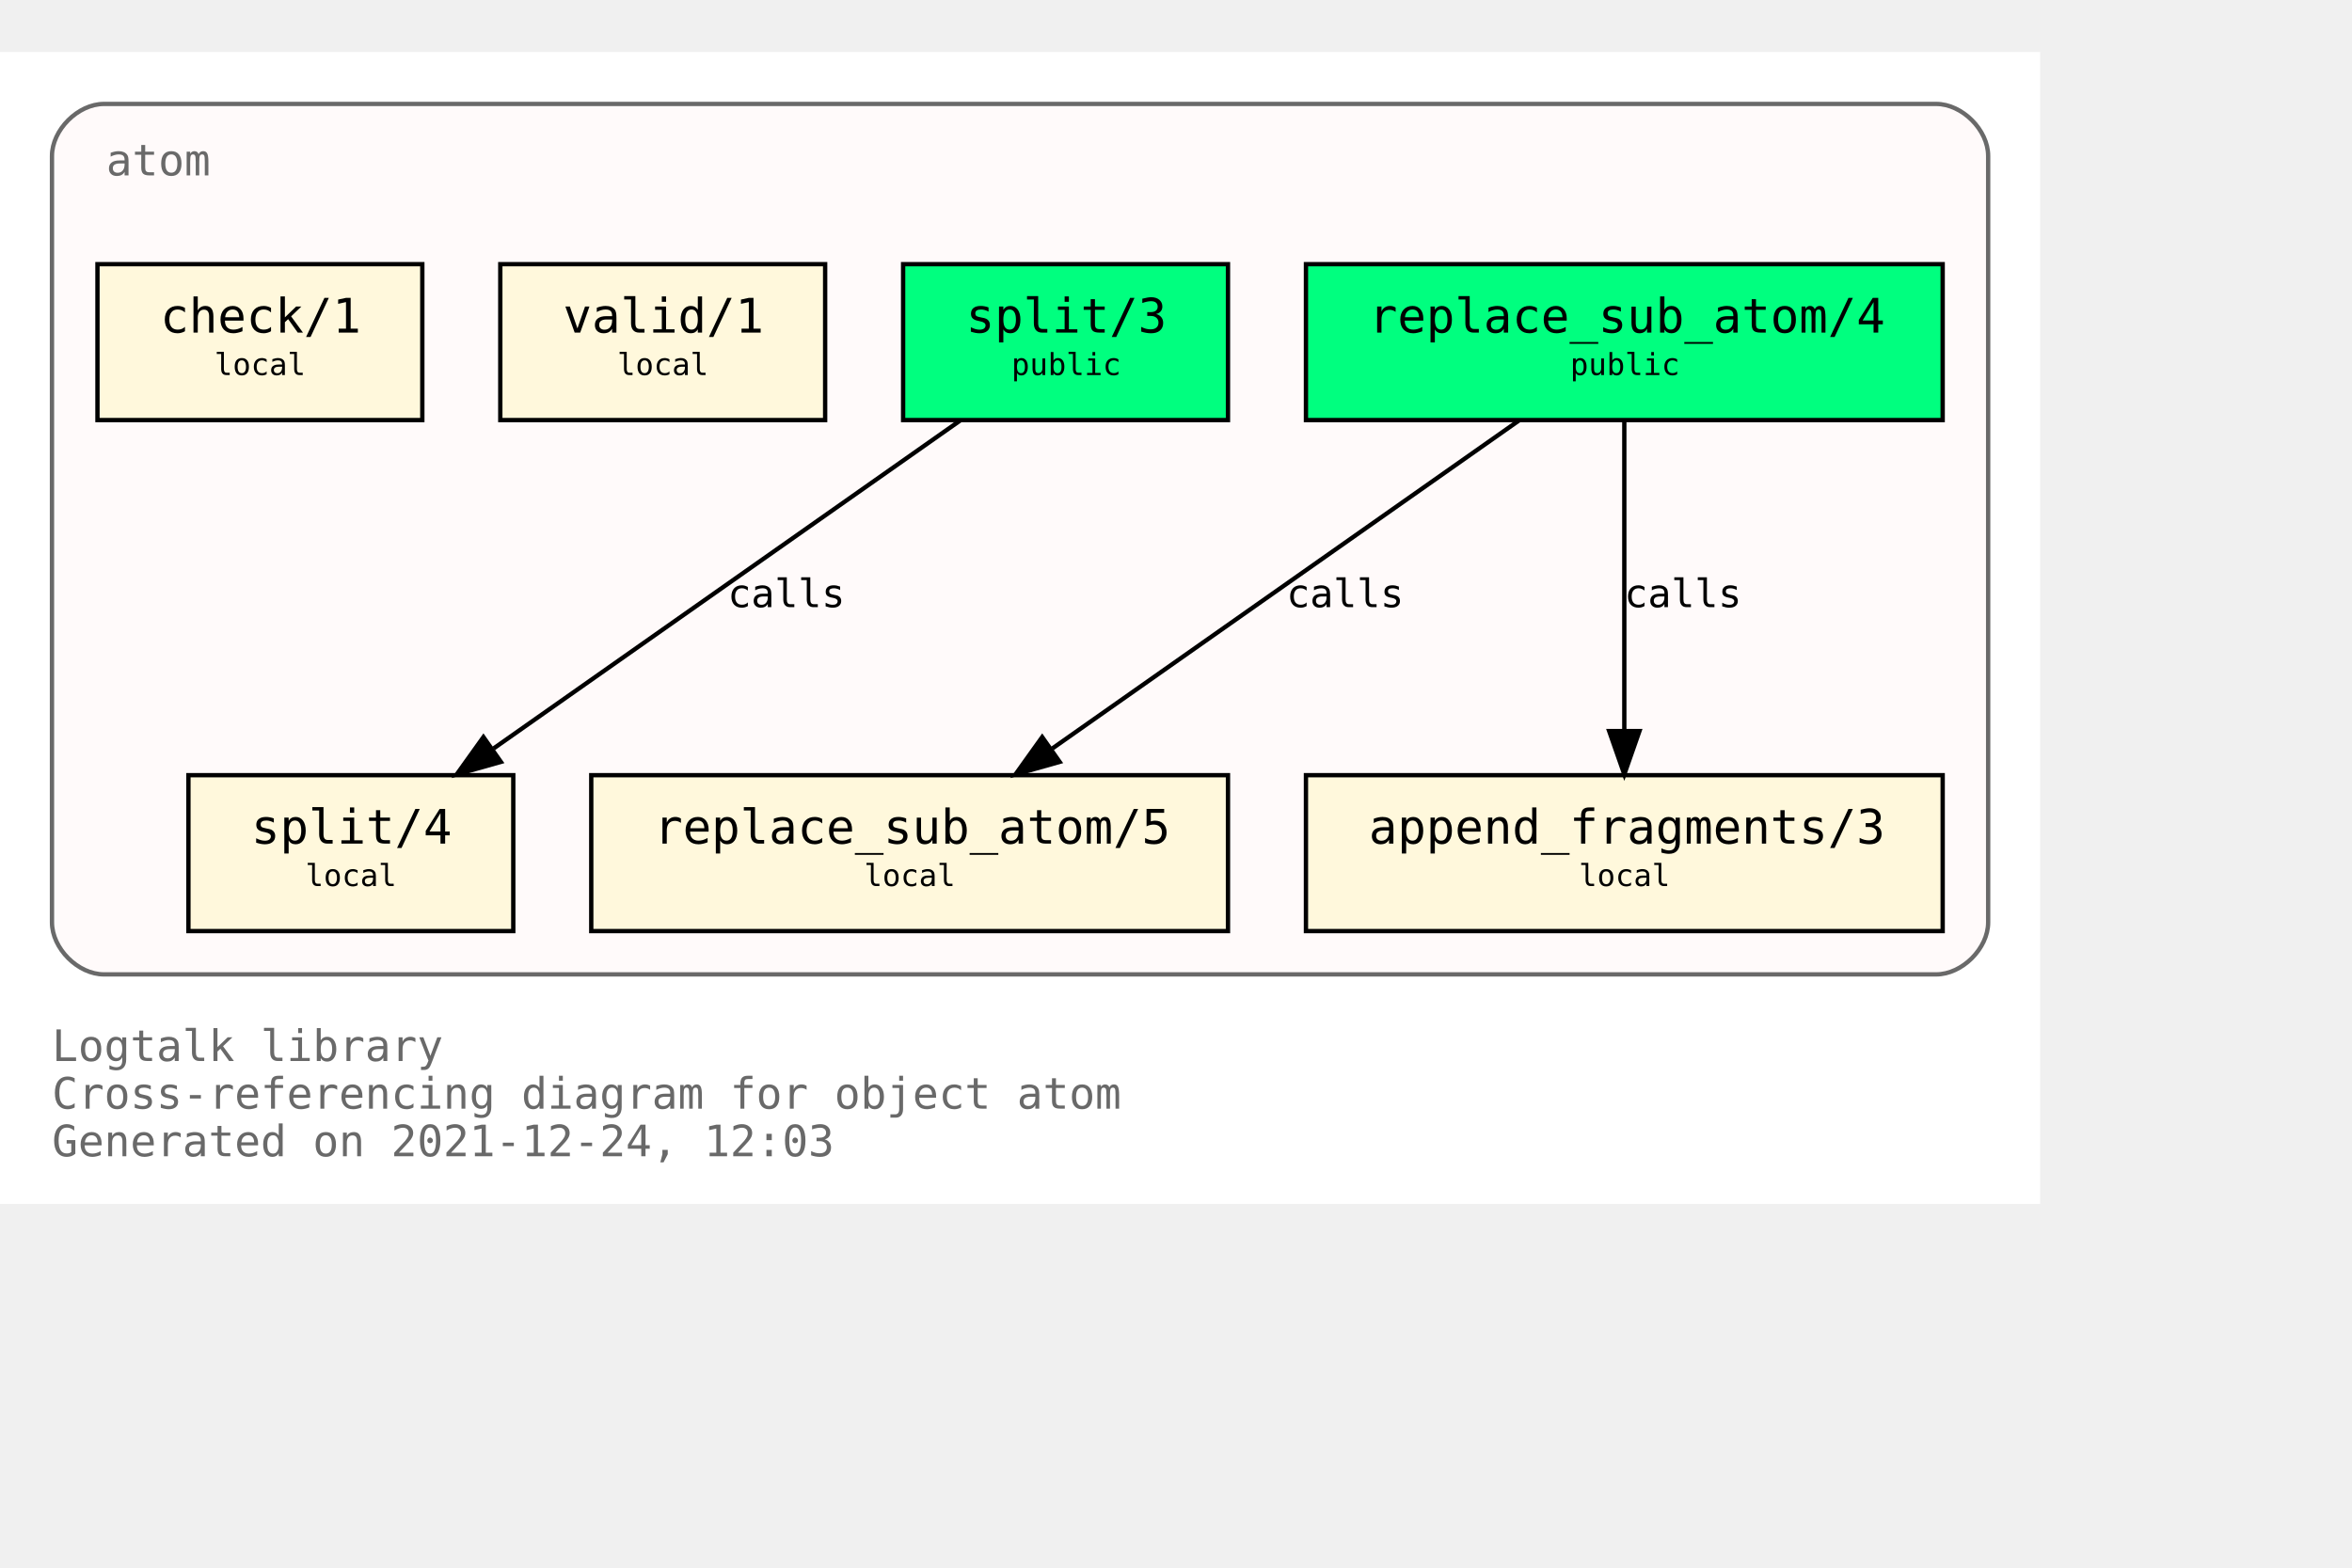
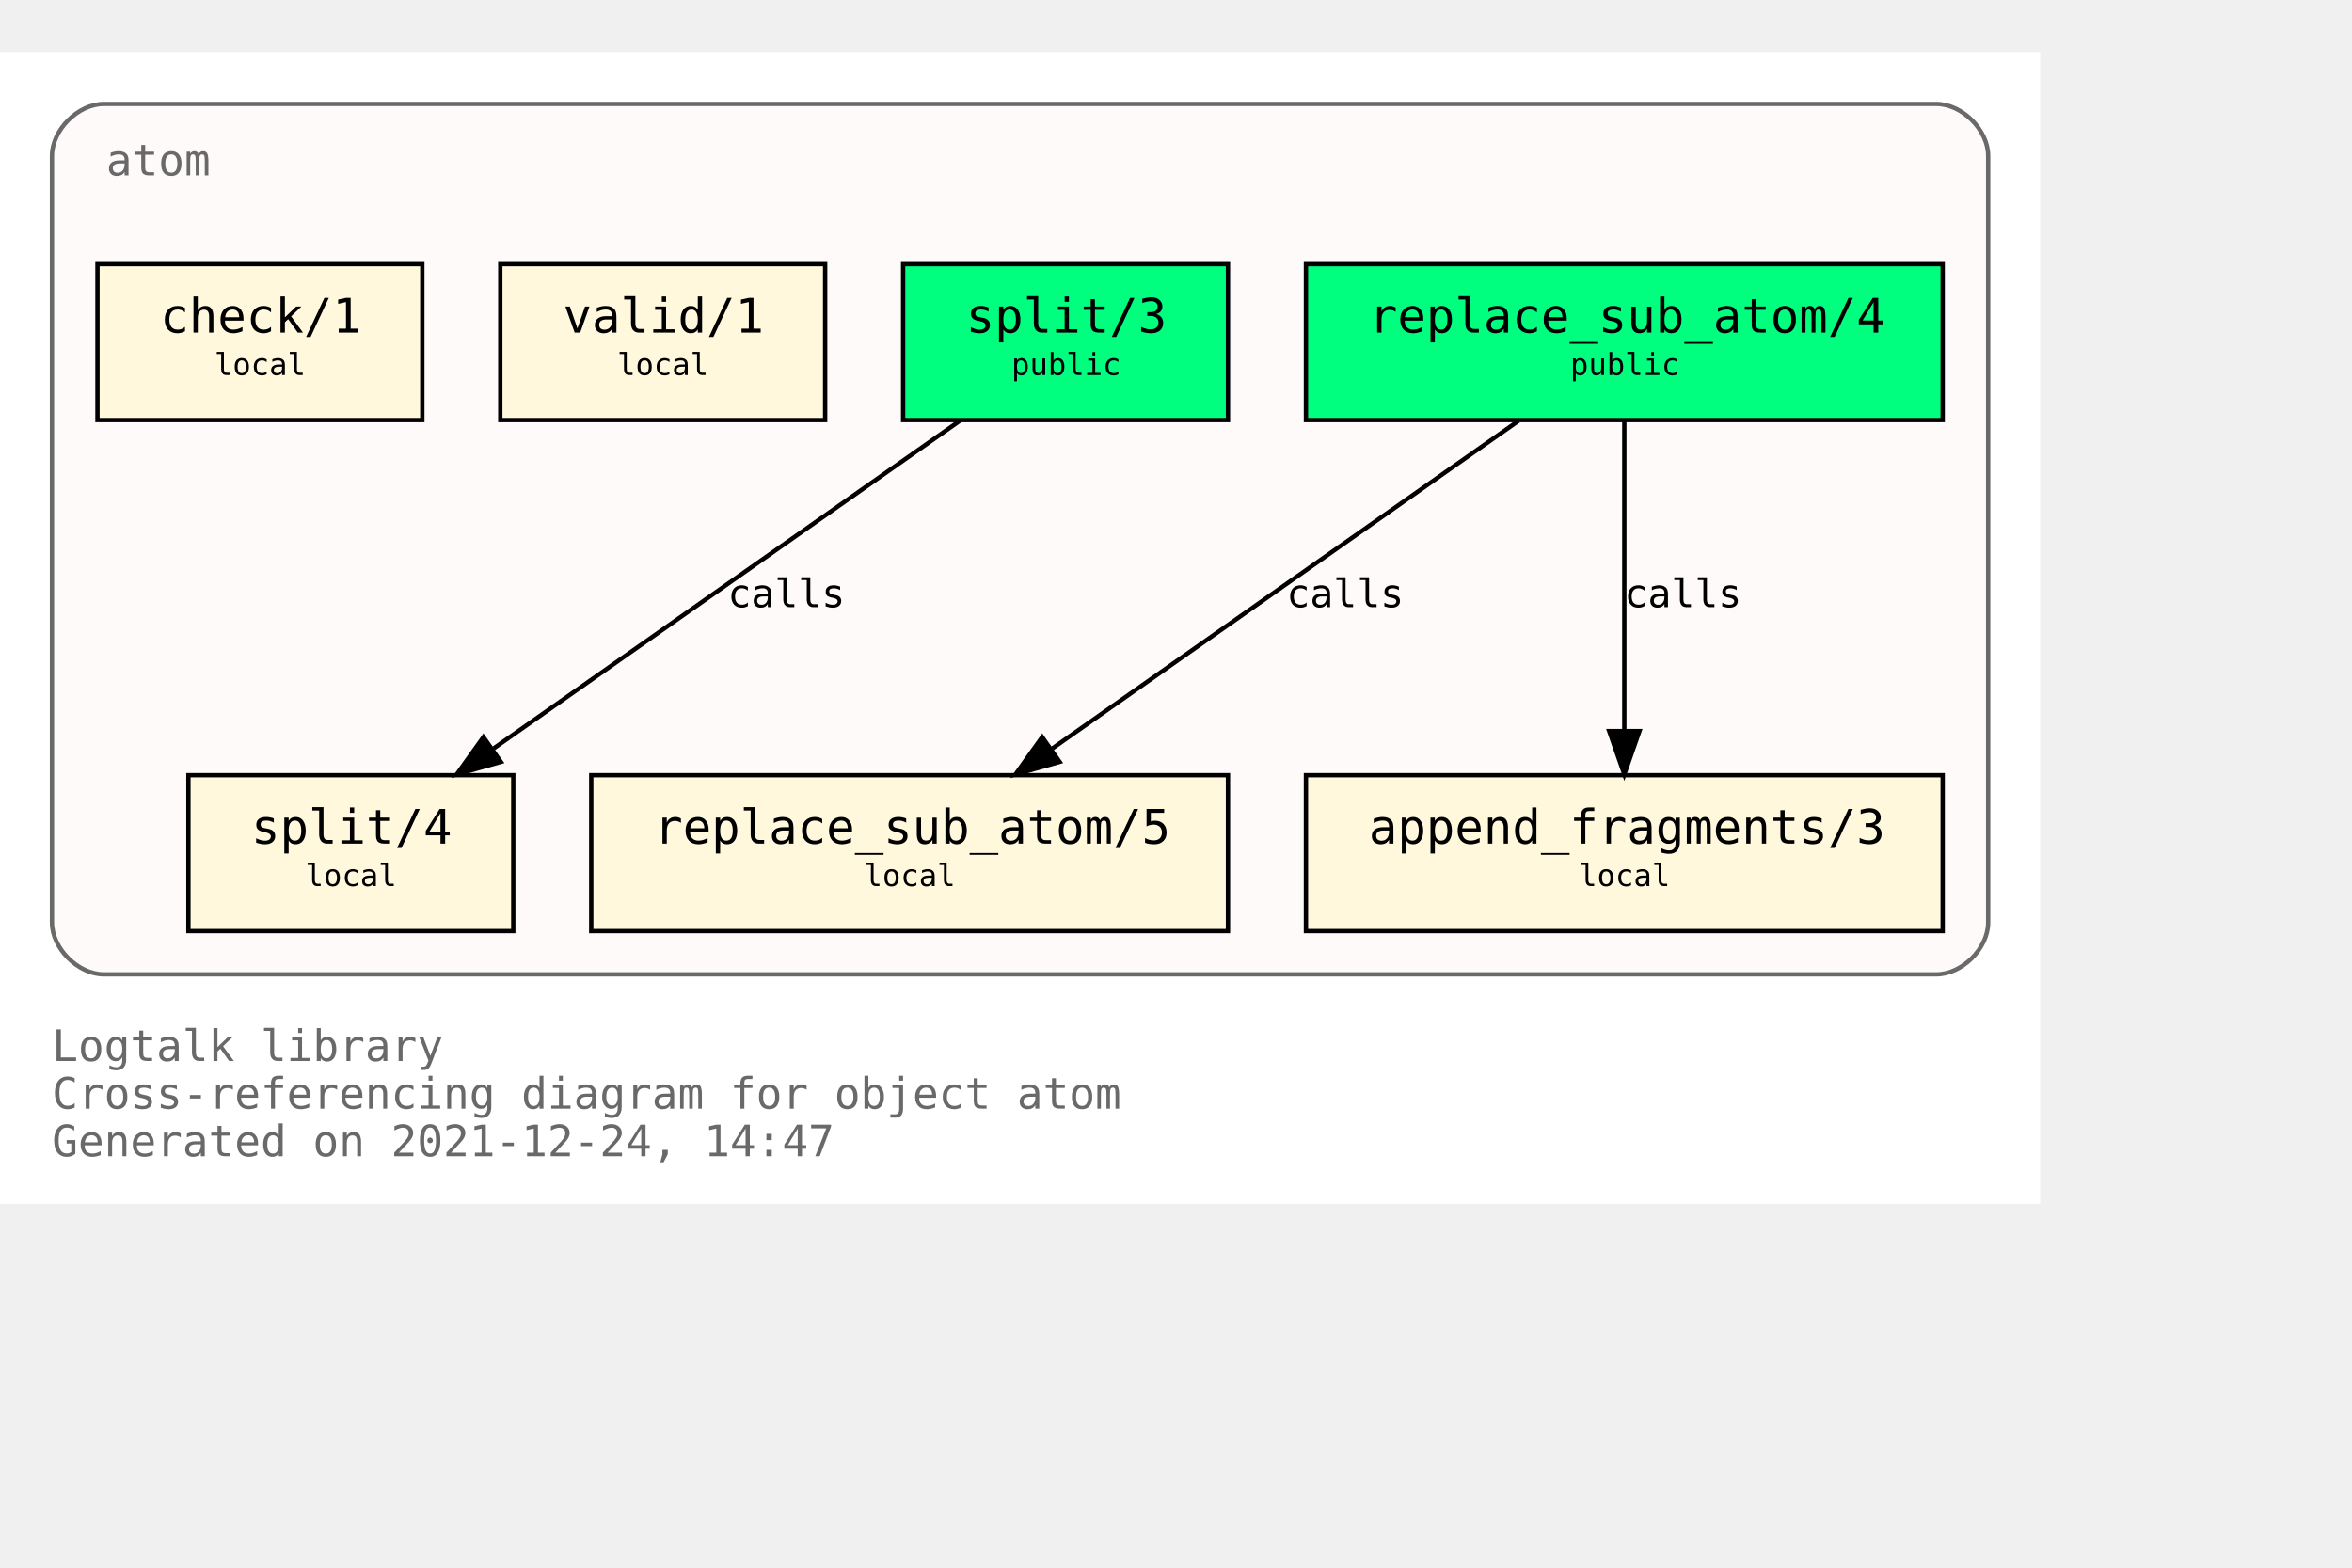
<svg xmlns="http://www.w3.org/2000/svg" xmlns:xlink="http://www.w3.org/1999/xlink" width="615pt" height="410pt" viewBox="72.00 72.00 543.00 338.00">
  <g id="graph0" class="graph" transform="scale(1 1) rotate(0) translate(76 334)">
    <polygon fill="white" stroke="transparent" points="-4,4 -4,-262 467,-262 467,4 -4,4" />
    <text text-anchor="start" x="8" y="-29" font-family="Monospace" font-size="10.00" fill="dimgray">Logtalk library</text>
    <text text-anchor="start" x="8" y="-18" font-family="Monospace" font-size="10.00" fill="dimgray">Cross-referencing diagram for object atom</text>
-     <text text-anchor="start" x="8" y="-7" font-family="Monospace" font-size="10.00" fill="dimgray">Generated on 2021-12-24, 12:03</text>
+     <text text-anchor="start" x="8" y="-7" font-family="Monospace" font-size="10.00" fill="dimgray">Generated on 2021-12-24, 14:47</text>
    <g id="clust1" class="cluster">
      <g id="a_clust1">
        <a xlink:title="atom">
          <path fill="snow" stroke="dimgray" d="M20,-49C20,-49 443,-49 443,-49 449,-49 455,-55 455,-61 455,-61 455,-238 455,-238 455,-244 449,-250 443,-250 443,-250 20,-250 20,-250 14,-250 8,-244 8,-238 8,-238 8,-61 8,-61 8,-55 14,-49 20,-49" />
          <g id="a_clust1_0">
-             <a xlink:href="https://github.com/LogtalkDotOrg/logtalk3/tree/261dba8e72dd07f5fb5891a52d53f8dbac37f16a/library/types/atom.lgt" xlink:title="https://github.com/LogtalkDotOrg/logtalk3/tree/261dba8e72dd07f5fb5891a52d53f8dbac37f16a/library/types/atom.lgt">
+             <a xlink:href="https://github.com/LogtalkDotOrg/logtalk3/tree/c017d0066c17c9fd68388dafe935f5fdc81cb730/library/types/atom.lgt" xlink:title="https://github.com/LogtalkDotOrg/logtalk3/tree/c017d0066c17c9fd68388dafe935f5fdc81cb730/library/types/atom.lgt">
              <text text-anchor="start" x="20.5" y="-233.5" font-family="Monospace" font-size="10.00" fill="dimgray">atom</text>
            </a>
          </g>
        </a>
      </g>
    </g>
    <g id="node1" class="node">
      <g id="a_node1">
-         <a xlink:href="https://github.com/LogtalkDotOrg/logtalk3/tree/261dba8e72dd07f5fb5891a52d53f8dbac37f16a/library/types/atom.lgt#L32" xlink:title="https://github.com/LogtalkDotOrg/logtalk3/tree/261dba8e72dd07f5fb5891a52d53f8dbac37f16a/library/types/atom.lgt#L32">
+         <a xlink:href="https://github.com/LogtalkDotOrg/logtalk3/tree/c017d0066c17c9fd68388dafe935f5fdc81cb730/library/types/atom.lgt#L32" xlink:title="https://github.com/LogtalkDotOrg/logtalk3/tree/c017d0066c17c9fd68388dafe935f5fdc81cb730/library/types/atom.lgt#L32">
          <polygon fill="springgreen" stroke="black" points="444.5,-213 297.5,-213 297.5,-177 444.5,-177 444.5,-213" />
          <text text-anchor="start" x="306" y="-197.8" font-family="Monospace" font-size="9.00"> </text>
          <text text-anchor="start" x="312" y="-197.2" font-family="Monospace" font-size="11.00">replace_sub_atom/4</text>
          <text text-anchor="start" x="431" y="-197.8" font-family="Monospace" font-size="9.00"> </text>
          <text text-anchor="start" x="306" y="-186.8" font-family="Monospace" font-size="9.00"> </text>
          <text text-anchor="start" x="358.5" y="-187.4" font-family="Monospace" font-size="7.00">public</text>
          <text text-anchor="start" x="431" y="-186.8" font-family="Monospace" font-size="9.00"> </text>
        </a>
      </g>
    </g>
    <g id="node4" class="node">
      <g id="a_node4">
-         <a xlink:href="https://github.com/LogtalkDotOrg/logtalk3/tree/261dba8e72dd07f5fb5891a52d53f8dbac37f16a/library/types/atom.lgt#L54" xlink:title="https://github.com/LogtalkDotOrg/logtalk3/tree/261dba8e72dd07f5fb5891a52d53f8dbac37f16a/library/types/atom.lgt#L54">
+         <a xlink:href="https://github.com/LogtalkDotOrg/logtalk3/tree/c017d0066c17c9fd68388dafe935f5fdc81cb730/library/types/atom.lgt#L54" xlink:title="https://github.com/LogtalkDotOrg/logtalk3/tree/c017d0066c17c9fd68388dafe935f5fdc81cb730/library/types/atom.lgt#L54">
          <polygon fill="cornsilk" stroke="black" points="279.5,-95 132.5,-95 132.5,-59 279.5,-59 279.5,-95" />
          <text text-anchor="start" x="141" y="-79.8" font-family="Monospace" font-size="9.00"> </text>
          <text text-anchor="start" x="147" y="-79.2" font-family="Monospace" font-size="11.00">replace_sub_atom/5</text>
          <text text-anchor="start" x="266" y="-79.8" font-family="Monospace" font-size="9.00"> </text>
          <text text-anchor="start" x="141" y="-68.8" font-family="Monospace" font-size="9.00"> </text>
          <text text-anchor="start" x="195.5" y="-69.4" font-family="Monospace" font-size="7.00">local</text>
          <text text-anchor="start" x="266" y="-68.8" font-family="Monospace" font-size="9.00"> </text>
        </a>
      </g>
    </g>
    <g id="edge1" class="edge">
      <g id="a_edge1">
-         <a xlink:href="https://github.com/LogtalkDotOrg/logtalk3/tree/261dba8e72dd07f5fb5891a52d53f8dbac37f16a/library/types/atom.lgt#L46" xlink:title="calls">
+         <a xlink:href="https://github.com/LogtalkDotOrg/logtalk3/tree/c017d0066c17c9fd68388dafe935f5fdc81cb730/library/types/atom.lgt#L46" xlink:title="calls">
          <path fill="none" stroke="black" d="M346.65,-176.88C318.14,-156.84 270.76,-123.53 238.97,-101.18" />
          <polygon fill="black" stroke="black" points="240.64,-98.07 230.45,-95.19 236.61,-103.8 240.64,-98.07" />
        </a>
      </g>
      <g id="a_edge1-label">
-         <a xlink:href="https://github.com/LogtalkDotOrg/logtalk3/tree/261dba8e72dd07f5fb5891a52d53f8dbac37f16a/library/types/atom.lgt#L46" xlink:title="https://github.com/LogtalkDotOrg/logtalk3/tree/261dba8e72dd07f5fb5891a52d53f8dbac37f16a/library/types/atom.lgt#L46">
+         <a xlink:href="https://github.com/LogtalkDotOrg/logtalk3/tree/c017d0066c17c9fd68388dafe935f5fdc81cb730/library/types/atom.lgt#L46" xlink:title="https://github.com/LogtalkDotOrg/logtalk3/tree/c017d0066c17c9fd68388dafe935f5fdc81cb730/library/types/atom.lgt#L46">
          <text text-anchor="start" x="293" y="-133.8" font-family="Monospace" font-size="9.00">calls</text>
        </a>
      </g>
    </g>
    <g id="node5" class="node">
      <g id="a_node5">
-         <a xlink:href="https://github.com/LogtalkDotOrg/logtalk3/tree/261dba8e72dd07f5fb5891a52d53f8dbac37f16a/library/types/atom.lgt#L65" xlink:title="https://github.com/LogtalkDotOrg/logtalk3/tree/261dba8e72dd07f5fb5891a52d53f8dbac37f16a/library/types/atom.lgt#L65">
+         <a xlink:href="https://github.com/LogtalkDotOrg/logtalk3/tree/c017d0066c17c9fd68388dafe935f5fdc81cb730/library/types/atom.lgt#L65" xlink:title="https://github.com/LogtalkDotOrg/logtalk3/tree/c017d0066c17c9fd68388dafe935f5fdc81cb730/library/types/atom.lgt#L65">
          <polygon fill="cornsilk" stroke="black" points="444.5,-95 297.5,-95 297.5,-59 444.5,-59 444.5,-95" />
          <text text-anchor="start" x="306" y="-79.8" font-family="Monospace" font-size="9.00"> </text>
          <text text-anchor="start" x="312" y="-79.2" font-family="Monospace" font-size="11.00">append_fragments/3</text>
          <text text-anchor="start" x="431" y="-79.8" font-family="Monospace" font-size="9.00"> </text>
          <text text-anchor="start" x="306" y="-68.8" font-family="Monospace" font-size="9.00"> </text>
          <text text-anchor="start" x="360.5" y="-69.4" font-family="Monospace" font-size="7.00">local</text>
          <text text-anchor="start" x="431" y="-68.8" font-family="Monospace" font-size="9.00"> </text>
        </a>
      </g>
    </g>
    <g id="edge2" class="edge">
      <g id="a_edge2">
-         <a xlink:href="https://github.com/LogtalkDotOrg/logtalk3/tree/261dba8e72dd07f5fb5891a52d53f8dbac37f16a/library/types/atom.lgt#L46" xlink:title="calls">
+         <a xlink:href="https://github.com/LogtalkDotOrg/logtalk3/tree/c017d0066c17c9fd68388dafe935f5fdc81cb730/library/types/atom.lgt#L46" xlink:title="calls">
          <path fill="none" stroke="black" d="M371,-176.88C371,-158.04 371,-127.47 371,-105.3" />
          <polygon fill="black" stroke="black" points="374.5,-105.19 371,-95.19 367.5,-105.19 374.5,-105.19" />
        </a>
      </g>
      <g id="a_edge2-label">
-         <a xlink:href="https://github.com/LogtalkDotOrg/logtalk3/tree/261dba8e72dd07f5fb5891a52d53f8dbac37f16a/library/types/atom.lgt#L46" xlink:title="https://github.com/LogtalkDotOrg/logtalk3/tree/261dba8e72dd07f5fb5891a52d53f8dbac37f16a/library/types/atom.lgt#L46">
+         <a xlink:href="https://github.com/LogtalkDotOrg/logtalk3/tree/c017d0066c17c9fd68388dafe935f5fdc81cb730/library/types/atom.lgt#L46" xlink:title="https://github.com/LogtalkDotOrg/logtalk3/tree/c017d0066c17c9fd68388dafe935f5fdc81cb730/library/types/atom.lgt#L46">
          <text text-anchor="start" x="371" y="-133.8" font-family="Monospace" font-size="9.00">calls</text>
        </a>
      </g>
    </g>
    <g id="node2" class="node">
      <g id="a_node2">
-         <a xlink:href="https://github.com/LogtalkDotOrg/logtalk3/tree/261dba8e72dd07f5fb5891a52d53f8dbac37f16a/library/types/atom.lgt#L39" xlink:title="https://github.com/LogtalkDotOrg/logtalk3/tree/261dba8e72dd07f5fb5891a52d53f8dbac37f16a/library/types/atom.lgt#L39">
+         <a xlink:href="https://github.com/LogtalkDotOrg/logtalk3/tree/c017d0066c17c9fd68388dafe935f5fdc81cb730/library/types/atom.lgt#L39" xlink:title="https://github.com/LogtalkDotOrg/logtalk3/tree/c017d0066c17c9fd68388dafe935f5fdc81cb730/library/types/atom.lgt#L39">
          <polygon fill="springgreen" stroke="black" points="279.5,-213 204.5,-213 204.5,-177 279.5,-177 279.5,-213" />
          <text text-anchor="start" x="213" y="-197.8" font-family="Monospace" font-size="9.00"> </text>
          <text text-anchor="start" x="219" y="-197.2" font-family="Monospace" font-size="11.00">split/3</text>
          <text text-anchor="start" x="266" y="-197.8" font-family="Monospace" font-size="9.00"> </text>
          <text text-anchor="start" x="213" y="-186.8" font-family="Monospace" font-size="9.00"> </text>
          <text text-anchor="start" x="229.5" y="-187.4" font-family="Monospace" font-size="7.00">public</text>
          <text text-anchor="start" x="266" y="-186.8" font-family="Monospace" font-size="9.00"> </text>
        </a>
      </g>
    </g>
    <g id="node6" class="node">
      <g id="a_node6">
-         <a xlink:href="https://github.com/LogtalkDotOrg/logtalk3/tree/261dba8e72dd07f5fb5891a52d53f8dbac37f16a/library/types/atom.lgt#L77" xlink:title="https://github.com/LogtalkDotOrg/logtalk3/tree/261dba8e72dd07f5fb5891a52d53f8dbac37f16a/library/types/atom.lgt#L77">
+         <a xlink:href="https://github.com/LogtalkDotOrg/logtalk3/tree/c017d0066c17c9fd68388dafe935f5fdc81cb730/library/types/atom.lgt#L77" xlink:title="https://github.com/LogtalkDotOrg/logtalk3/tree/c017d0066c17c9fd68388dafe935f5fdc81cb730/library/types/atom.lgt#L77">
          <polygon fill="cornsilk" stroke="black" points="114.5,-95 39.5,-95 39.5,-59 114.5,-59 114.5,-95" />
          <text text-anchor="start" x="48" y="-79.8" font-family="Monospace" font-size="9.00"> </text>
          <text text-anchor="start" x="54" y="-79.2" font-family="Monospace" font-size="11.00">split/4</text>
          <text text-anchor="start" x="101" y="-79.8" font-family="Monospace" font-size="9.00"> </text>
          <text text-anchor="start" x="48" y="-68.8" font-family="Monospace" font-size="9.00"> </text>
          <text text-anchor="start" x="66.5" y="-69.4" font-family="Monospace" font-size="7.00">local</text>
          <text text-anchor="start" x="101" y="-68.8" font-family="Monospace" font-size="9.00"> </text>
        </a>
      </g>
    </g>
    <g id="edge3" class="edge">
      <g id="a_edge3">
-         <a xlink:href="https://github.com/LogtalkDotOrg/logtalk3/tree/261dba8e72dd07f5fb5891a52d53f8dbac37f16a/library/types/atom.lgt#L70" xlink:title="calls">
+         <a xlink:href="https://github.com/LogtalkDotOrg/logtalk3/tree/c017d0066c17c9fd68388dafe935f5fdc81cb730/library/types/atom.lgt#L70" xlink:title="calls">
          <path fill="none" stroke="black" d="M217.65,-176.88C189.14,-156.84 141.76,-123.53 109.97,-101.18" />
          <polygon fill="black" stroke="black" points="111.64,-98.07 101.45,-95.19 107.61,-103.8 111.64,-98.07" />
        </a>
      </g>
      <g id="a_edge3-label">
-         <a xlink:href="https://github.com/LogtalkDotOrg/logtalk3/tree/261dba8e72dd07f5fb5891a52d53f8dbac37f16a/library/types/atom.lgt#L70" xlink:title="https://github.com/LogtalkDotOrg/logtalk3/tree/261dba8e72dd07f5fb5891a52d53f8dbac37f16a/library/types/atom.lgt#L70">
+         <a xlink:href="https://github.com/LogtalkDotOrg/logtalk3/tree/c017d0066c17c9fd68388dafe935f5fdc81cb730/library/types/atom.lgt#L70" xlink:title="https://github.com/LogtalkDotOrg/logtalk3/tree/c017d0066c17c9fd68388dafe935f5fdc81cb730/library/types/atom.lgt#L70">
          <text text-anchor="start" x="164" y="-133.8" font-family="Monospace" font-size="9.00">calls</text>
        </a>
      </g>
    </g>
    <g id="node3" class="node">
      <g id="a_node3">
-         <a xlink:href="https://github.com/LogtalkDotOrg/logtalk3/tree/261dba8e72dd07f5fb5891a52d53f8dbac37f16a/library/types/atom.lgt#L88" xlink:title="https://github.com/LogtalkDotOrg/logtalk3/tree/261dba8e72dd07f5fb5891a52d53f8dbac37f16a/library/types/atom.lgt#L88">
+         <a xlink:href="https://github.com/LogtalkDotOrg/logtalk3/tree/c017d0066c17c9fd68388dafe935f5fdc81cb730/library/types/atom.lgt#L88" xlink:title="https://github.com/LogtalkDotOrg/logtalk3/tree/c017d0066c17c9fd68388dafe935f5fdc81cb730/library/types/atom.lgt#L88">
          <polygon fill="cornsilk" stroke="black" points="186.5,-213 111.5,-213 111.5,-177 186.5,-177 186.5,-213" />
          <text text-anchor="start" x="120" y="-197.8" font-family="Monospace" font-size="9.00"> </text>
          <text text-anchor="start" x="126" y="-197.2" font-family="Monospace" font-size="11.00">valid/1</text>
          <text text-anchor="start" x="173" y="-197.8" font-family="Monospace" font-size="9.00"> </text>
          <text text-anchor="start" x="120" y="-186.8" font-family="Monospace" font-size="9.00"> </text>
          <text text-anchor="start" x="138.5" y="-187.4" font-family="Monospace" font-size="7.00">local</text>
          <text text-anchor="start" x="173" y="-186.8" font-family="Monospace" font-size="9.00"> </text>
        </a>
      </g>
    </g>
    <g id="node7" class="node">
      <g id="a_node7">
-         <a xlink:href="https://github.com/LogtalkDotOrg/logtalk3/tree/261dba8e72dd07f5fb5891a52d53f8dbac37f16a/library/types/atom.lgt#L91" xlink:title="https://github.com/LogtalkDotOrg/logtalk3/tree/261dba8e72dd07f5fb5891a52d53f8dbac37f16a/library/types/atom.lgt#L91">
+         <a xlink:href="https://github.com/LogtalkDotOrg/logtalk3/tree/c017d0066c17c9fd68388dafe935f5fdc81cb730/library/types/atom.lgt#L91" xlink:title="https://github.com/LogtalkDotOrg/logtalk3/tree/c017d0066c17c9fd68388dafe935f5fdc81cb730/library/types/atom.lgt#L91">
          <polygon fill="cornsilk" stroke="black" points="93.5,-213 18.5,-213 18.5,-177 93.5,-177 93.5,-213" />
          <text text-anchor="start" x="27" y="-197.8" font-family="Monospace" font-size="9.00"> </text>
          <text text-anchor="start" x="33" y="-197.2" font-family="Monospace" font-size="11.00">check/1</text>
          <text text-anchor="start" x="80" y="-197.8" font-family="Monospace" font-size="9.00"> </text>
          <text text-anchor="start" x="27" y="-186.8" font-family="Monospace" font-size="9.00"> </text>
          <text text-anchor="start" x="45.5" y="-187.4" font-family="Monospace" font-size="7.00">local</text>
          <text text-anchor="start" x="80" y="-186.8" font-family="Monospace" font-size="9.00"> </text>
        </a>
      </g>
    </g>
  </g>
</svg>
